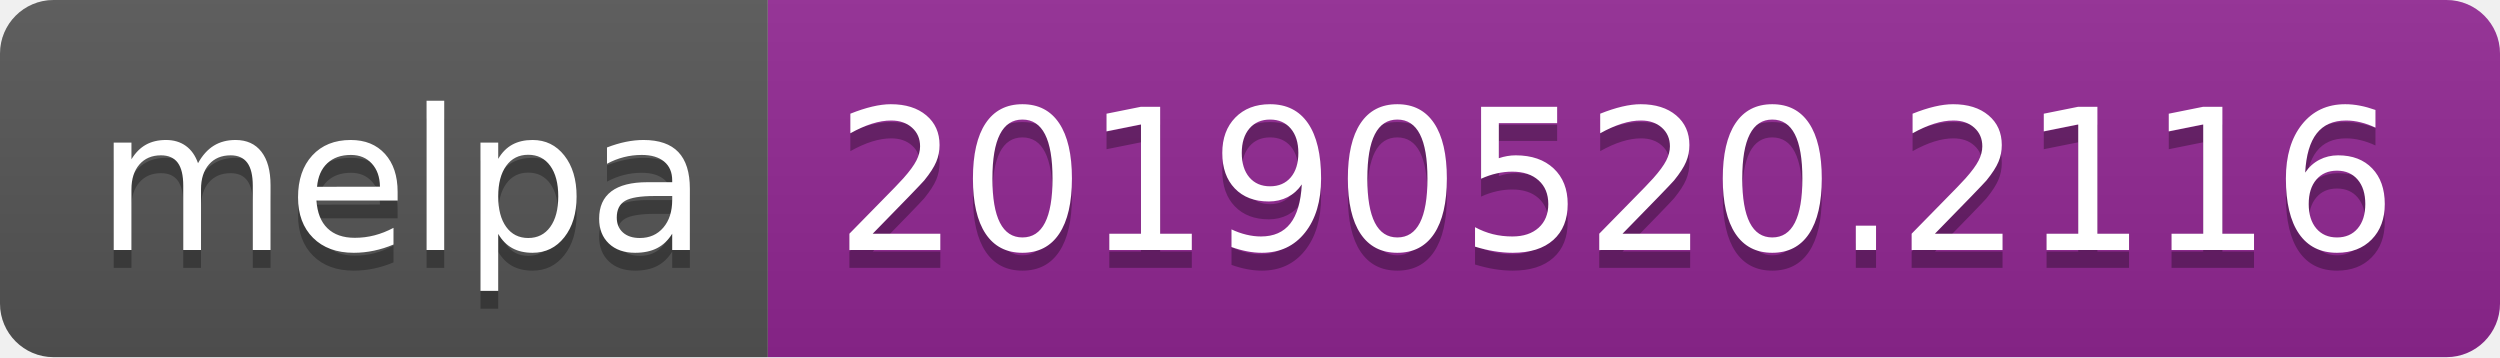
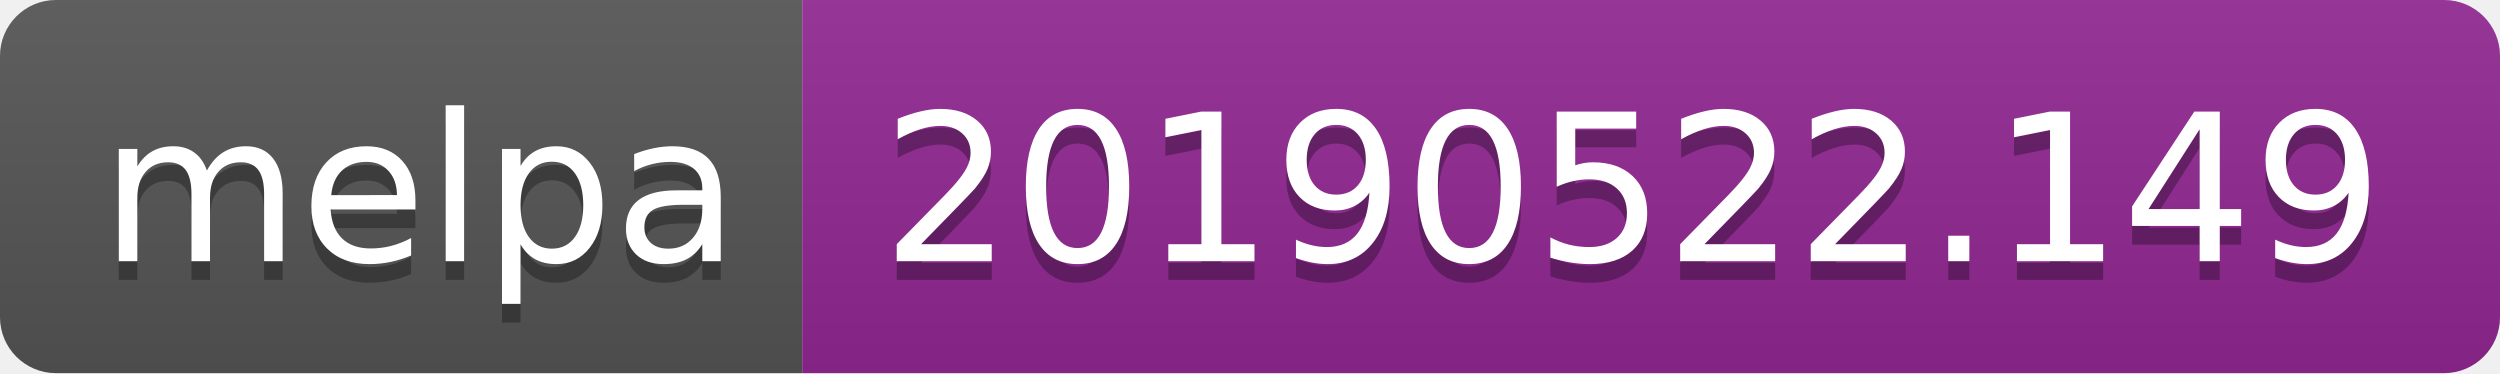
- <svg xmlns="http://www.w3.org/2000/svg" width="140" height="20">
+ <svg xmlns="http://www.w3.org/2000/svg" width="134" height="20">
  <linearGradient id="b" x2="0" y2="100%">
    <stop offset="0" stop-color="#bbb" stop-opacity=".1" />
    <stop offset="1" stop-opacity=".1" />
  </linearGradient>
  <clipPath id="a">
-     <rect width="140" height="20" rx="3" fill="#fff" />
+     <rect width="134" height="20" rx="3" fill="#fff" />
  </clipPath>
  <g clip-path="url(#a)">
    <path fill="#555" d="M0 0h43v20H0z" />
-     <path fill="#922793" d="M43 0h97v20H43z" />
-     <path fill="url(#b)" d="M0 0h140v20H0z" />
+     <path fill="#922793" d="M43 0h91v20H43z" />
+     <path fill="url(#b)" d="M0 0h134v20H0z" />
  </g>
  <g fill="#fff" text-anchor="middle" font-family="DejaVu Sans,Verdana,Geneva,sans-serif" font-size="110">
    <text x="225" y="150" fill="#010101" fill-opacity=".3" transform="scale(.1)" textLength="330">melpa</text>
    <text x="225" y="140" transform="scale(.1)" textLength="330">melpa</text>
-     <text x="905" y="150" fill="#010101" fill-opacity=".3" transform="scale(.1)" textLength="870">20190520.2116</text>
-     <text x="905" y="140" transform="scale(.1)" textLength="870">20190520.2116</text>
+     <text x="875" y="150" fill="#010101" fill-opacity=".3" transform="scale(.1)" textLength="810">20190522.149</text>
+     <text x="875" y="140" transform="scale(.1)" textLength="810">20190522.149</text>
  </g>
</svg>
